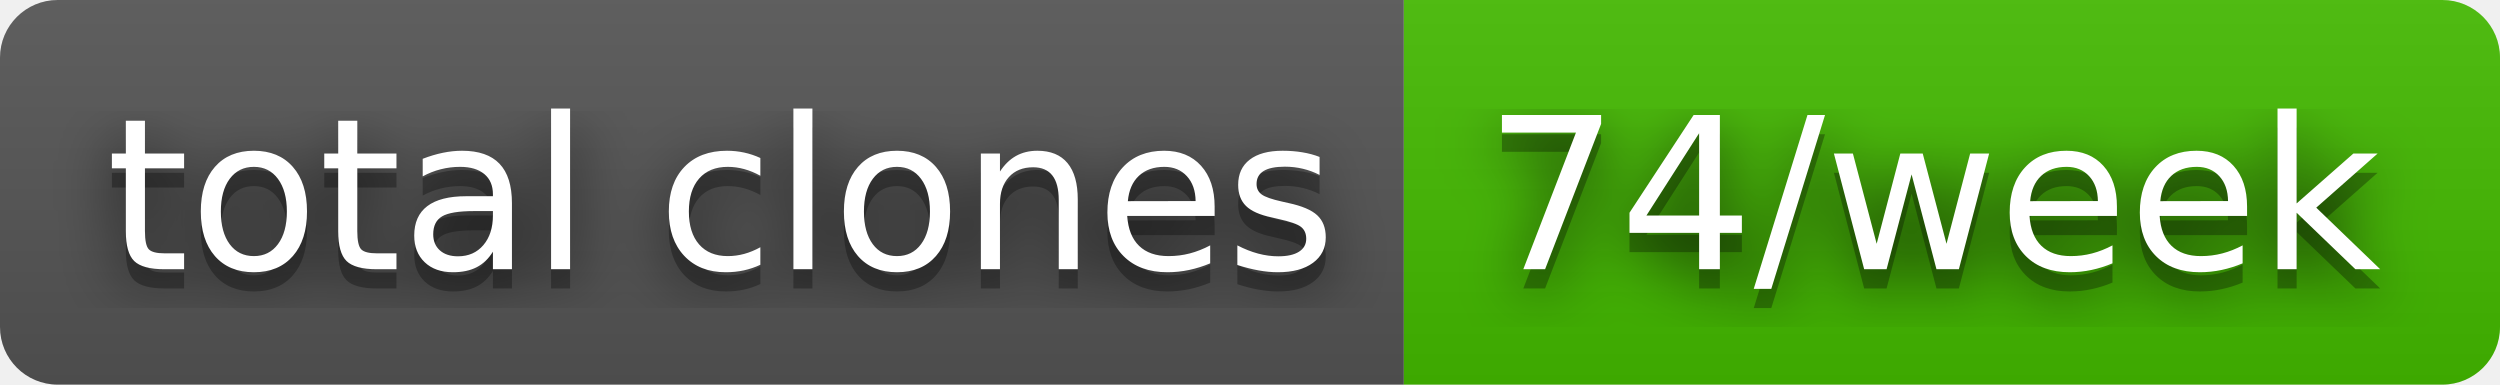
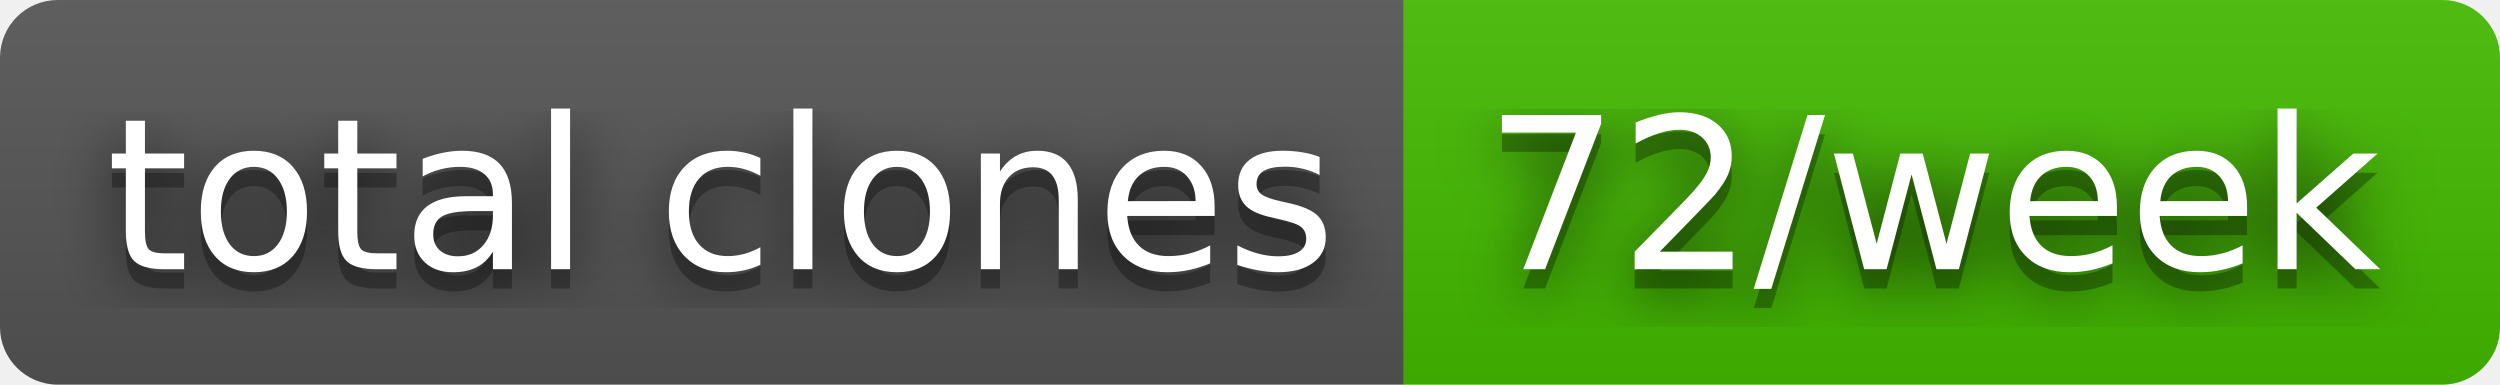
- <svg xmlns="http://www.w3.org/2000/svg" width="130" height="20" role="img" aria-label="total clones: 74/week">
+ <svg xmlns="http://www.w3.org/2000/svg" width="130" height="20" role="img" aria-label="total clones: 72/week">
  <filter id="blur">
    <feGaussianBlur stdDeviation="16" />
  </filter>
  <linearGradient id="s" x2="0" y2="100%">
    <stop offset="0" stop-color="#bbb" stop-opacity=".1" />
    <stop offset="1" stop-opacity=".1" />
  </linearGradient>
  <clipPath id="r">
    <rect width="130" height="20" rx="3" />
  </clipPath>
  <g clip-path="url(#r)">
    <rect width="73" height="20" fill="#555" />
    <rect x="73" width="57" height="20" fill="#4b0" />
    <rect width="130" height="20" fill="url(#s)" />
  </g>
  <g fill="#fff" text-anchor="middle" font-family="Verdana,Geneva,DejaVu Sans,sans-serif" text-rendering="geometricPrecision" font-size="110">
    <g transform="scale(.1)">
      <g aria-hidden="true" fill="#010101">
        <text x="375" y="150" fill-opacity=".8" filter="url(#blur)" textLength="630">total clones</text>
        <text x="375" y="150" fill-opacity=".3" textLength="630">total clones</text>
      </g>
      <text x="375" y="140" textLength="630">total clones</text>
    </g>
    <g transform="scale(.1)">
      <g aria-hidden="true" fill="#010101">
-         <text x="1005" y="150" fill-opacity=".8" filter="url(#blur)" textLength="470">74/week</text>
-         <text x="1005" y="150" fill-opacity=".3" textLength="470">74/week</text>
+         <text x="1005" y="150" fill-opacity=".8" filter="url(#blur)" textLength="470">72/week</text>
+         <text x="1005" y="150" fill-opacity=".3" textLength="470">72/week</text>
      </g>
-       <text x="1005" y="140" textLength="470">74/week</text>
+       <text x="1005" y="140" textLength="470">72/week</text>
    </g>
  </g>
</svg>
